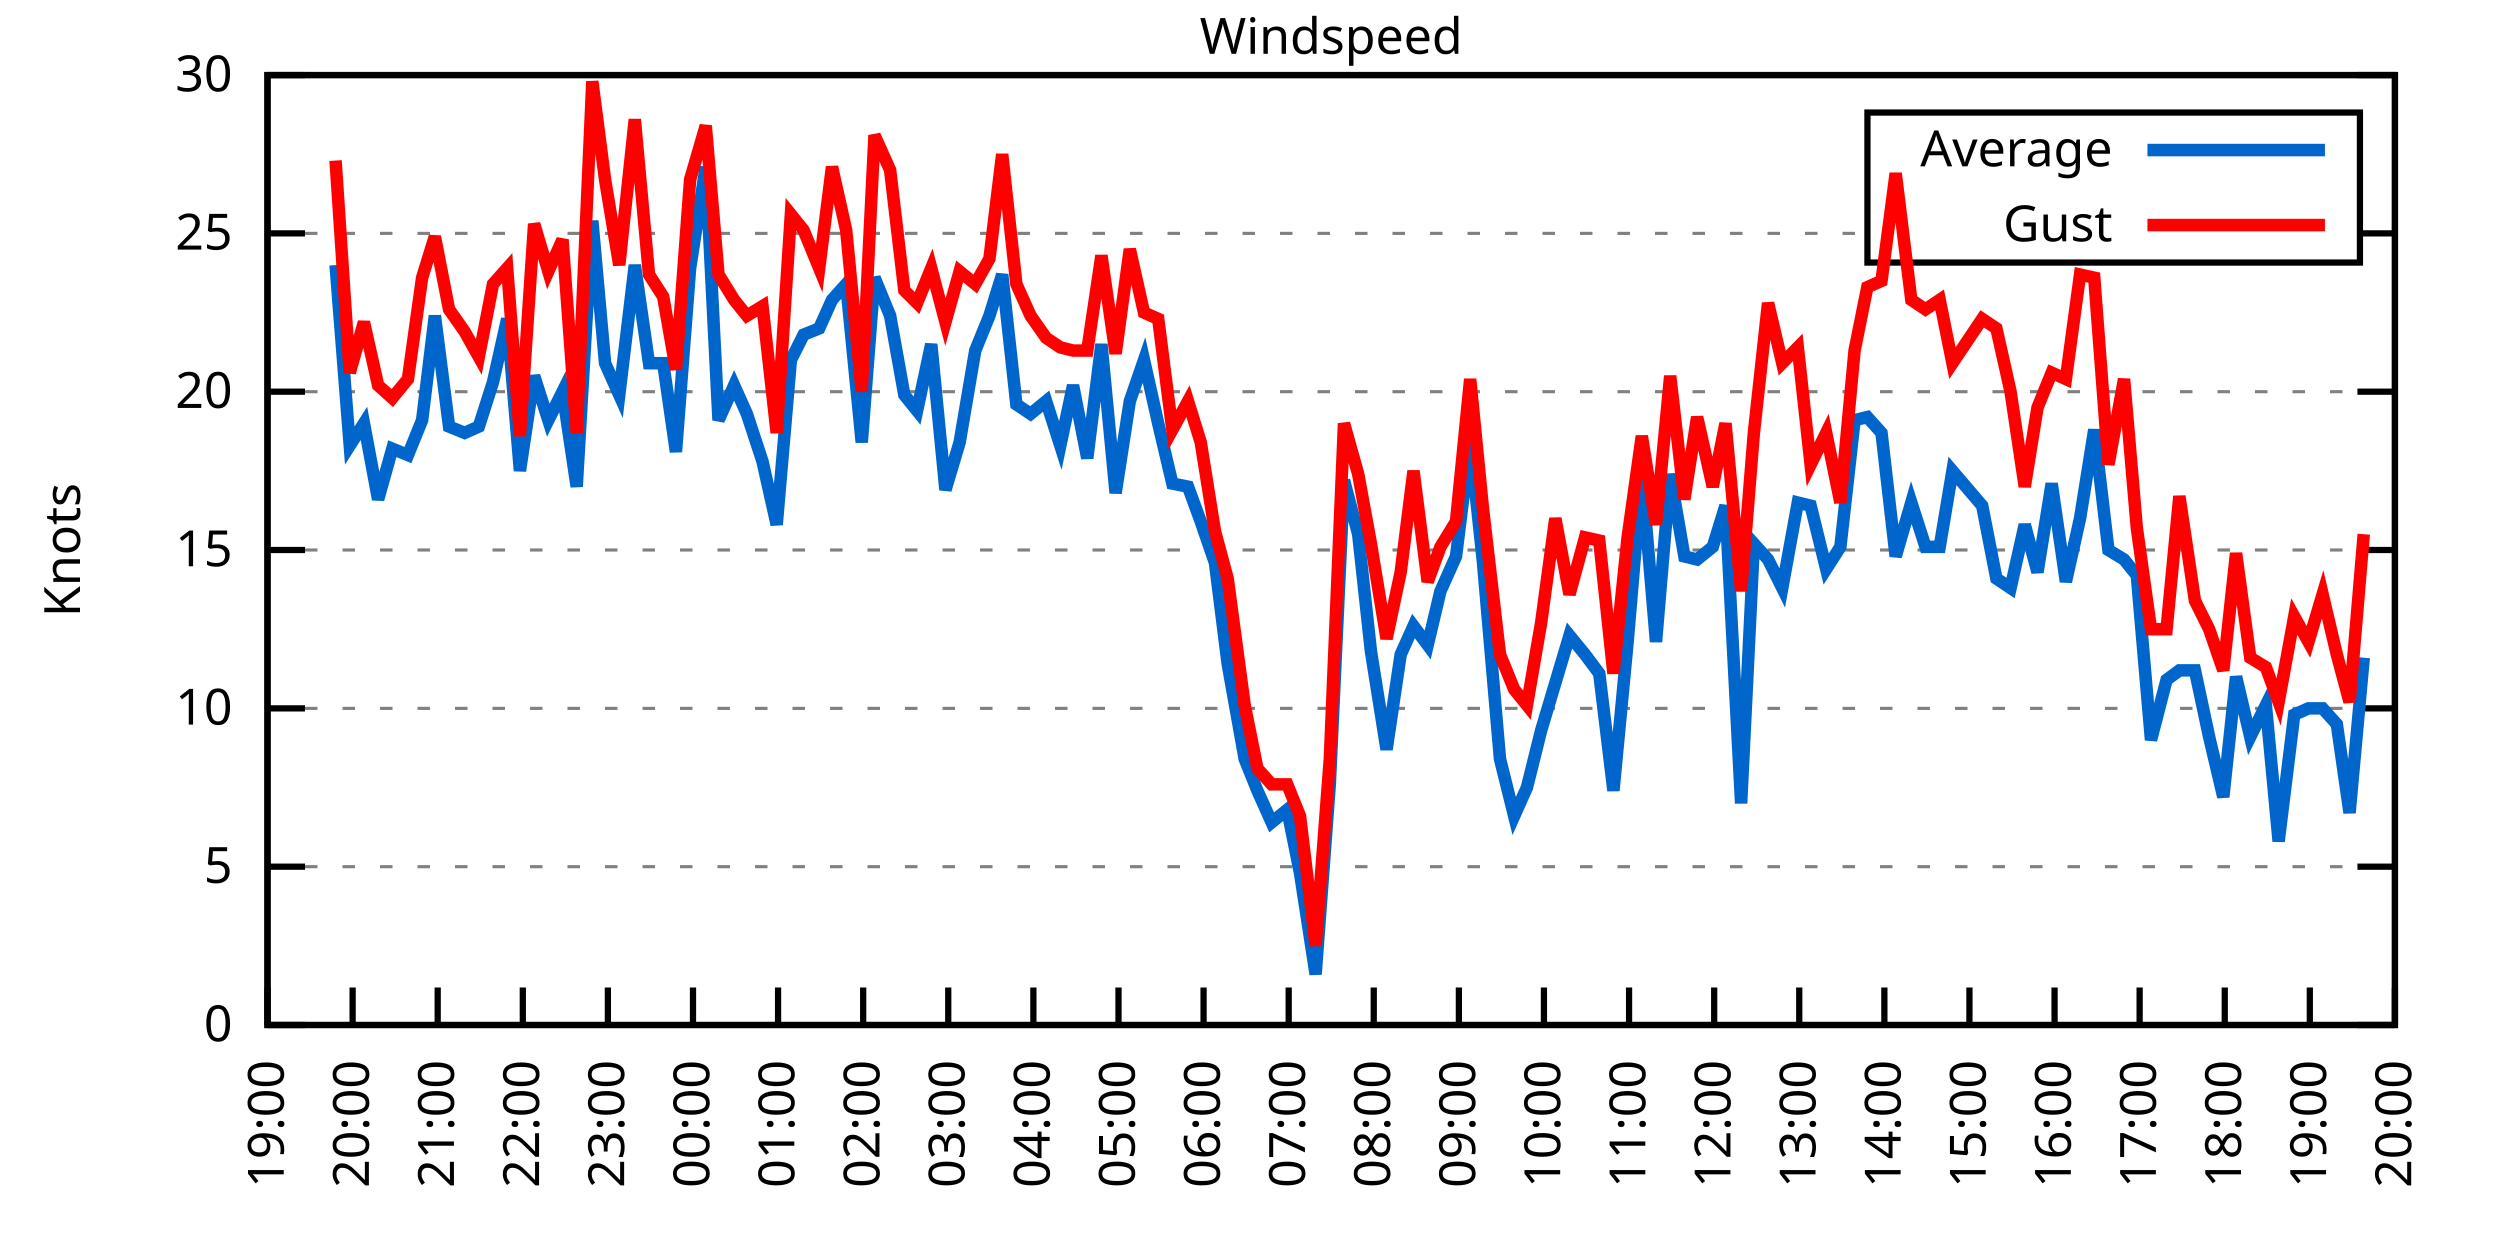
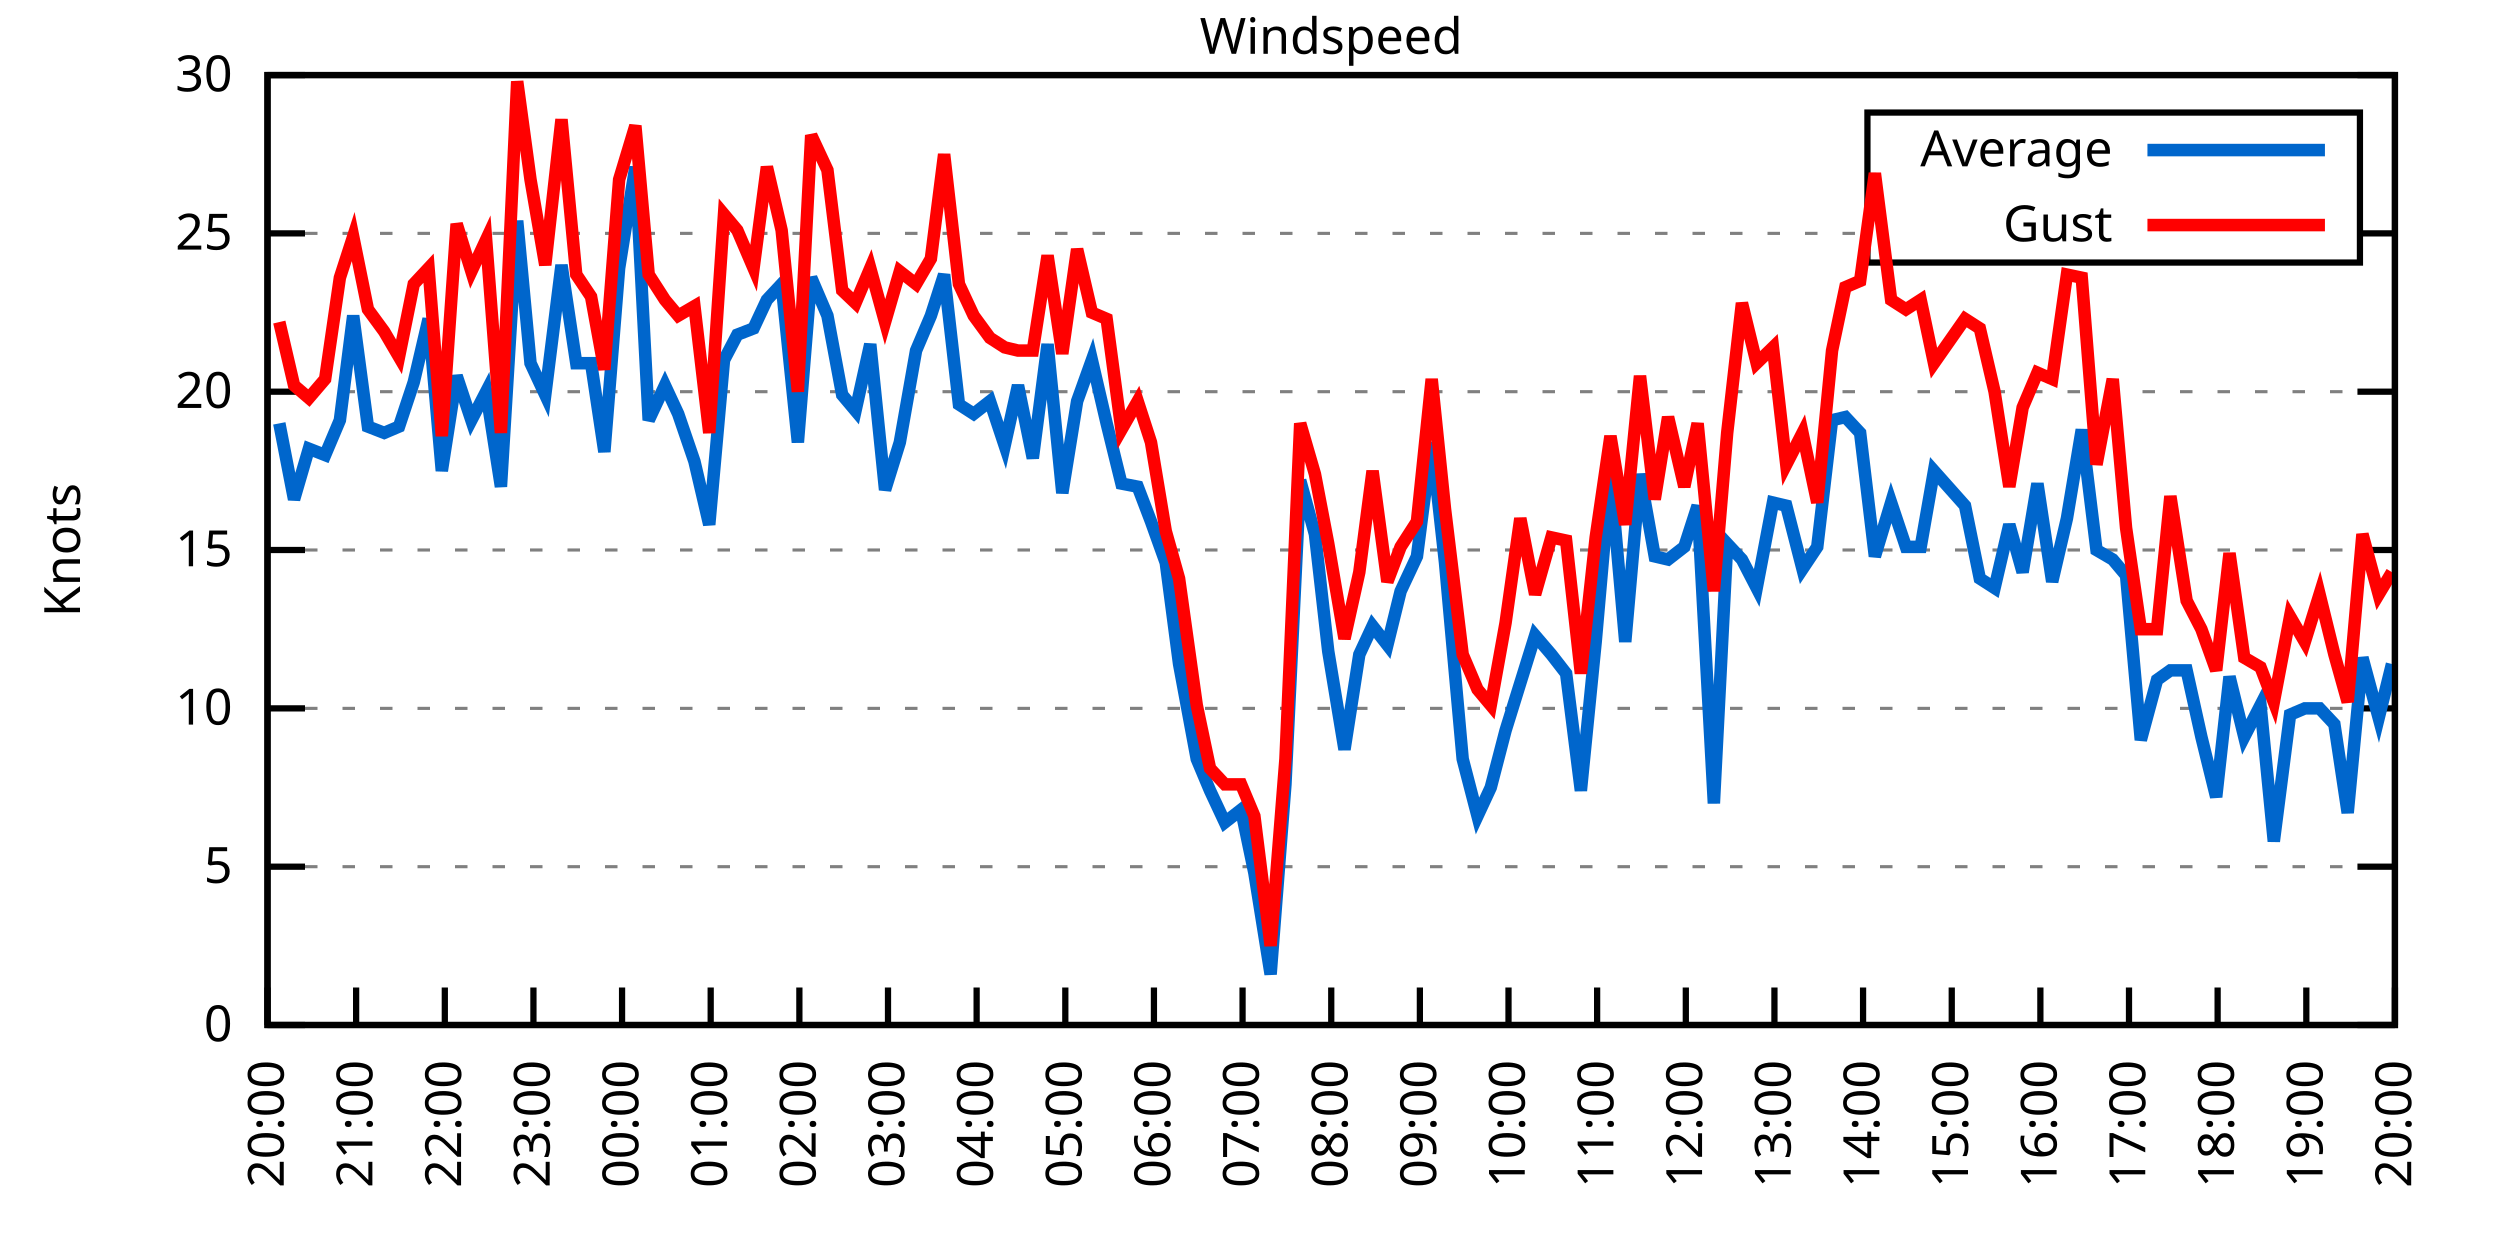
<svg xmlns="http://www.w3.org/2000/svg" xmlns:xlink="http://www.w3.org/1999/xlink" width="400" height="200" viewBox="0 0 400 200">
  <g id="gnuplot_canvas">
    <rect x="0" y="0" width="400" height="200" fill="none" />
    <defs>
      <circle id="gpDot" r="0.5" stroke-width="0.5" stroke="currentColor" />
      <path id="gpPt0" stroke-width="0.333" stroke="currentColor" d="M-1,0 h2 M0,-1 v2" />
      <path id="gpPt1" stroke-width="0.333" stroke="currentColor" d="M-1,-1 L1,1 M1,-1 L-1,1" />
      <path id="gpPt2" stroke-width="0.333" stroke="currentColor" d="M-1,0 L1,0 M0,-1 L0,1 M-1,-1 L1,1 M-1,1 L1,-1" />
      <rect id="gpPt3" stroke-width="0.333" stroke="currentColor" x="-1" y="-1" width="2" height="2" />
      <rect id="gpPt4" stroke-width="0.333" stroke="currentColor" fill="currentColor" x="-1" y="-1" width="2" height="2" />
      <circle id="gpPt5" stroke-width="0.333" stroke="currentColor" cx="0" cy="0" r="1" />
      <use xlink:href="#gpPt5" id="gpPt6" fill="currentColor" stroke="none" />
      <path id="gpPt7" stroke-width="0.333" stroke="currentColor" d="M0,-1.33 L-1.33,0.67 L1.33,0.67 z" />
      <use xlink:href="#gpPt7" id="gpPt8" fill="currentColor" stroke="none" />
      <use xlink:href="#gpPt7" id="gpPt9" stroke="currentColor" transform="rotate(180)" />
      <use xlink:href="#gpPt9" id="gpPt10" fill="currentColor" stroke="none" />
      <use xlink:href="#gpPt3" id="gpPt11" stroke="currentColor" transform="rotate(45)" />
      <use xlink:href="#gpPt11" id="gpPt12" fill="currentColor" stroke="none" />
      <path id="gpPt13" stroke-width="0.333" stroke="currentColor" d="M0,1.330 L1.265,0.411 L0.782,-1.067 L-0.782,-1.076 L-1.265,0.411 z" />
      <use xlink:href="#gpPt13" id="gpPt14" fill="currentColor" stroke="none" />
      <filter id="textbox" filterUnits="objectBoundingBox" x="0" y="0" height="1" width="1">
        <feFlood flood-color="white" flood-opacity="1" result="bgnd" />
        <feComposite in="SourceGraphic" in2="bgnd" operator="atop" />
      </filter>
      <filter id="greybox" filterUnits="objectBoundingBox" x="0" y="0" height="1" width="1">
        <feFlood flood-color="lightgrey" flood-opacity="1" result="grey" />
        <feComposite in="SourceGraphic" in2="grey" operator="atop" />
      </filter>
    </defs>
    <g fill="none" color="white" stroke="currentColor" stroke-width="1.00" stroke-linecap="butt" stroke-linejoin="miter">
</g>
    <g fill="none" color="black" stroke="currentColor" stroke-width="1.00" stroke-linecap="butt" stroke-linejoin="miter">
      <g stroke="none" shape-rendering="crispEdges">
        <polygon fill="rgb(255, 255, 255)" points="42.80,164.00 383.18,164.00 383.18,12.02 42.80,12.02 " />
      </g>
    </g>
    <g fill="none" color="black" stroke="currentColor" stroke-width="1.00" stroke-linecap="butt" stroke-linejoin="miter">
</g>
    <g fill="none" color="black" stroke="black" stroke-width="0.50" stroke-linecap="butt" stroke-linejoin="miter">
</g>
    <g fill="none" color="gray" stroke="currentColor" stroke-width="0.50" stroke-linecap="butt" stroke-linejoin="miter">
      <path stroke="gray" stroke-dasharray="2,4" class="gridline" d="M42.80,164.00 L383.19,164.00  " />
    </g>
    <g fill="none" color="gray" stroke="gray" stroke-width="1.00" stroke-linecap="butt" stroke-linejoin="miter">
</g>
    <g fill="none" color="black" stroke="currentColor" stroke-width="1.00" stroke-linecap="butt" stroke-linejoin="miter">
      <path stroke="black" d="M42.80,164.00 L48.80,164.00 M383.19,164.00 L377.19,164.00  " />
      <g transform="translate(37.20,166.60)" stroke="none" fill="black" font-family="Sans" font-size="8.00" text-anchor="end">
        <text>
          <tspan font-family="Sans"> 0</tspan>
        </text>
      </g>
    </g>
    <g fill="none" color="black" stroke="currentColor" stroke-width="1.00" stroke-linecap="butt" stroke-linejoin="miter">
</g>
    <g fill="none" color="black" stroke="black" stroke-width="0.50" stroke-linecap="butt" stroke-linejoin="miter">
</g>
    <g fill="none" color="gray" stroke="currentColor" stroke-width="0.50" stroke-linecap="butt" stroke-linejoin="miter">
      <path stroke="gray" stroke-dasharray="2,4" class="gridline" d="M42.80,138.67 L383.19,138.67  " />
    </g>
    <g fill="none" color="gray" stroke="gray" stroke-width="1.00" stroke-linecap="butt" stroke-linejoin="miter">
</g>
    <g fill="none" color="black" stroke="currentColor" stroke-width="1.00" stroke-linecap="butt" stroke-linejoin="miter">
      <path stroke="black" d="M42.80,138.67 L48.80,138.67 M383.19,138.67 L377.19,138.67  " />
      <g transform="translate(37.20,141.27)" stroke="none" fill="black" font-family="Sans" font-size="8.00" text-anchor="end">
        <text>
          <tspan font-family="Sans"> 5</tspan>
        </text>
      </g>
    </g>
    <g fill="none" color="black" stroke="currentColor" stroke-width="1.00" stroke-linecap="butt" stroke-linejoin="miter">
</g>
    <g fill="none" color="black" stroke="black" stroke-width="0.50" stroke-linecap="butt" stroke-linejoin="miter">
</g>
    <g fill="none" color="gray" stroke="currentColor" stroke-width="0.50" stroke-linecap="butt" stroke-linejoin="miter">
      <path stroke="gray" stroke-dasharray="2,4" class="gridline" d="M42.80,113.34 L383.19,113.34  " />
    </g>
    <g fill="none" color="gray" stroke="gray" stroke-width="1.00" stroke-linecap="butt" stroke-linejoin="miter">
</g>
    <g fill="none" color="black" stroke="currentColor" stroke-width="1.00" stroke-linecap="butt" stroke-linejoin="miter">
      <path stroke="black" d="M42.80,113.34 L48.80,113.34 M383.19,113.34 L377.19,113.34  " />
      <g transform="translate(37.20,115.94)" stroke="none" fill="black" font-family="Sans" font-size="8.00" text-anchor="end">
        <text>
          <tspan font-family="Sans"> 10</tspan>
        </text>
      </g>
    </g>
    <g fill="none" color="black" stroke="currentColor" stroke-width="1.00" stroke-linecap="butt" stroke-linejoin="miter">
</g>
    <g fill="none" color="black" stroke="black" stroke-width="0.50" stroke-linecap="butt" stroke-linejoin="miter">
</g>
    <g fill="none" color="gray" stroke="currentColor" stroke-width="0.50" stroke-linecap="butt" stroke-linejoin="miter">
      <path stroke="gray" stroke-dasharray="2,4" class="gridline" d="M42.80,88.00 L383.19,88.00  " />
    </g>
    <g fill="none" color="gray" stroke="gray" stroke-width="1.00" stroke-linecap="butt" stroke-linejoin="miter">
</g>
    <g fill="none" color="black" stroke="currentColor" stroke-width="1.00" stroke-linecap="butt" stroke-linejoin="miter">
      <path stroke="black" d="M42.80,88.00 L48.80,88.00 M383.19,88.00 L377.19,88.00  " />
      <g transform="translate(37.20,90.60)" stroke="none" fill="black" font-family="Sans" font-size="8.00" text-anchor="end">
        <text>
          <tspan font-family="Sans"> 15</tspan>
        </text>
      </g>
    </g>
    <g fill="none" color="black" stroke="currentColor" stroke-width="1.00" stroke-linecap="butt" stroke-linejoin="miter">
</g>
    <g fill="none" color="black" stroke="black" stroke-width="0.50" stroke-linecap="butt" stroke-linejoin="miter">
</g>
    <g fill="none" color="gray" stroke="currentColor" stroke-width="0.50" stroke-linecap="butt" stroke-linejoin="miter">
      <path stroke="gray" stroke-dasharray="2,4" class="gridline" d="M42.80,62.67 L383.19,62.67  " />
    </g>
    <g fill="none" color="gray" stroke="gray" stroke-width="1.00" stroke-linecap="butt" stroke-linejoin="miter">
</g>
    <g fill="none" color="black" stroke="currentColor" stroke-width="1.00" stroke-linecap="butt" stroke-linejoin="miter">
      <path stroke="black" d="M42.80,62.67 L48.80,62.67 M383.19,62.67 L377.19,62.67  " />
      <g transform="translate(37.20,65.27)" stroke="none" fill="black" font-family="Sans" font-size="8.00" text-anchor="end">
        <text>
          <tspan font-family="Sans"> 20</tspan>
        </text>
      </g>
    </g>
    <g fill="none" color="black" stroke="currentColor" stroke-width="1.00" stroke-linecap="butt" stroke-linejoin="miter">
</g>
    <g fill="none" color="black" stroke="black" stroke-width="0.50" stroke-linecap="butt" stroke-linejoin="miter">
</g>
    <g fill="none" color="gray" stroke="currentColor" stroke-width="0.50" stroke-linecap="butt" stroke-linejoin="miter">
      <path stroke="gray" stroke-dasharray="2,4" class="gridline" d="M42.80,37.34 L298.79,37.34 M377.59,37.34 L383.19,37.34  " />
    </g>
    <g fill="none" color="gray" stroke="gray" stroke-width="1.00" stroke-linecap="butt" stroke-linejoin="miter">
</g>
    <g fill="none" color="black" stroke="currentColor" stroke-width="1.00" stroke-linecap="butt" stroke-linejoin="miter">
      <path stroke="black" d="M42.80,37.34 L48.80,37.34 M383.19,37.34 L377.19,37.34  " />
      <g transform="translate(37.20,39.94)" stroke="none" fill="black" font-family="Sans" font-size="8.00" text-anchor="end">
        <text>
          <tspan font-family="Sans"> 25</tspan>
        </text>
      </g>
    </g>
    <g fill="none" color="black" stroke="currentColor" stroke-width="1.00" stroke-linecap="butt" stroke-linejoin="miter">
</g>
    <g fill="none" color="black" stroke="black" stroke-width="0.50" stroke-linecap="butt" stroke-linejoin="miter">
</g>
    <g fill="none" color="gray" stroke="currentColor" stroke-width="0.50" stroke-linecap="butt" stroke-linejoin="miter">
      <path stroke="gray" stroke-dasharray="2,4" class="gridline" d="M42.80,12.01 L383.19,12.01  " />
    </g>
    <g fill="none" color="gray" stroke="gray" stroke-width="1.00" stroke-linecap="butt" stroke-linejoin="miter">
</g>
    <g fill="none" color="black" stroke="currentColor" stroke-width="1.00" stroke-linecap="butt" stroke-linejoin="miter">
      <path stroke="black" d="M42.80,12.01 L48.80,12.01 M383.19,12.01 L377.19,12.01  " />
      <g transform="translate(37.20,14.61)" stroke="none" fill="black" font-family="Sans" font-size="8.00" text-anchor="end">
        <text>
          <tspan font-family="Sans"> 30</tspan>
        </text>
      </g>
    </g>
    <g fill="none" color="black" stroke="currentColor" stroke-width="1.00" stroke-linecap="butt" stroke-linejoin="miter">
      <path stroke="black" d="M42.80,164.00 L42.80,158.00  " />
      <g transform="translate(45.40,169.60) rotate(270.00)" stroke="none" fill="black" font-family="Sans" font-size="8.00" text-anchor="end">
        <text>
-           <tspan font-family="Sans">19:00</tspan>
-         </text>
-       </g>
-     </g>
-     <g fill="none" color="black" stroke="currentColor" stroke-width="1.00" stroke-linecap="butt" stroke-linejoin="miter">
-       <path stroke="black" d="M56.42,164.00 L56.42,158.00  " />
-       <g transform="translate(59.02,169.60) rotate(270.00)" stroke="none" fill="black" font-family="Sans" font-size="8.00" text-anchor="end">
-         <text>
          <tspan font-family="Sans">20:00</tspan>
        </text>
      </g>
    </g>
    <g fill="none" color="black" stroke="currentColor" stroke-width="1.00" stroke-linecap="butt" stroke-linejoin="miter">
-       <path stroke="black" d="M70.03,164.00 L70.03,158.00  " />
-       <g transform="translate(72.63,169.60) rotate(270.00)" stroke="none" fill="black" font-family="Sans" font-size="8.00" text-anchor="end">
+       <path stroke="black" d="M56.98,164.00 L56.98,158.00  " />
+       <g transform="translate(59.58,169.60) rotate(270.00)" stroke="none" fill="black" font-family="Sans" font-size="8.00" text-anchor="end">
        <text>
          <tspan font-family="Sans">21:00</tspan>
        </text>
      </g>
    </g>
    <g fill="none" color="black" stroke="currentColor" stroke-width="1.00" stroke-linecap="butt" stroke-linejoin="miter">
-       <path stroke="black" d="M83.65,164.00 L83.65,158.00  " />
-       <g transform="translate(86.25,169.60) rotate(270.00)" stroke="none" fill="black" font-family="Sans" font-size="8.00" text-anchor="end">
+       <path stroke="black" d="M71.17,164.00 L71.17,158.00  " />
+       <g transform="translate(73.77,169.60) rotate(270.00)" stroke="none" fill="black" font-family="Sans" font-size="8.00" text-anchor="end">
        <text>
          <tspan font-family="Sans">22:00</tspan>
        </text>
      </g>
    </g>
    <g fill="none" color="black" stroke="currentColor" stroke-width="1.00" stroke-linecap="butt" stroke-linejoin="miter">
-       <path stroke="black" d="M97.26,164.00 L97.26,158.00  " />
-       <g transform="translate(99.86,169.60) rotate(270.00)" stroke="none" fill="black" font-family="Sans" font-size="8.00" text-anchor="end">
+       <path stroke="black" d="M85.35,164.00 L85.35,158.00  " />
+       <g transform="translate(87.95,169.60) rotate(270.00)" stroke="none" fill="black" font-family="Sans" font-size="8.00" text-anchor="end">
        <text>
          <tspan font-family="Sans">23:00</tspan>
        </text>
      </g>
    </g>
    <g fill="none" color="black" stroke="currentColor" stroke-width="1.00" stroke-linecap="butt" stroke-linejoin="miter">
-       <path stroke="black" d="M110.88,164.00 L110.88,158.00  " />
-       <g transform="translate(113.48,169.60) rotate(270.00)" stroke="none" fill="black" font-family="Sans" font-size="8.00" text-anchor="end">
+       <path stroke="black" d="M99.53,164.00 L99.53,158.00  " />
+       <g transform="translate(102.13,169.60) rotate(270.00)" stroke="none" fill="black" font-family="Sans" font-size="8.00" text-anchor="end">
        <text>
          <tspan font-family="Sans">00:00</tspan>
        </text>
      </g>
    </g>
    <g fill="none" color="black" stroke="currentColor" stroke-width="1.00" stroke-linecap="butt" stroke-linejoin="miter">
-       <path stroke="black" d="M124.49,164.00 L124.49,158.00  " />
-       <g transform="translate(127.09,169.60) rotate(270.00)" stroke="none" fill="black" font-family="Sans" font-size="8.00" text-anchor="end">
+       <path stroke="black" d="M113.71,164.00 L113.71,158.00  " />
+       <g transform="translate(116.31,169.60) rotate(270.00)" stroke="none" fill="black" font-family="Sans" font-size="8.00" text-anchor="end">
        <text>
          <tspan font-family="Sans">01:00</tspan>
        </text>
      </g>
    </g>
    <g fill="none" color="black" stroke="currentColor" stroke-width="1.00" stroke-linecap="butt" stroke-linejoin="miter">
-       <path stroke="black" d="M138.11,164.00 L138.11,158.00  " />
-       <g transform="translate(140.71,169.60) rotate(270.00)" stroke="none" fill="black" font-family="Sans" font-size="8.00" text-anchor="end">
+       <path stroke="black" d="M127.90,164.00 L127.90,158.00  " />
+       <g transform="translate(130.50,169.60) rotate(270.00)" stroke="none" fill="black" font-family="Sans" font-size="8.00" text-anchor="end">
        <text>
          <tspan font-family="Sans">02:00</tspan>
        </text>
      </g>
    </g>
    <g fill="none" color="black" stroke="currentColor" stroke-width="1.00" stroke-linecap="butt" stroke-linejoin="miter">
-       <path stroke="black" d="M151.72,164.00 L151.72,158.00  " />
-       <g transform="translate(154.32,169.60) rotate(270.00)" stroke="none" fill="black" font-family="Sans" font-size="8.00" text-anchor="end">
+       <path stroke="black" d="M142.08,164.00 L142.08,158.00  " />
+       <g transform="translate(144.68,169.60) rotate(270.00)" stroke="none" fill="black" font-family="Sans" font-size="8.00" text-anchor="end">
        <text>
          <tspan font-family="Sans">03:00</tspan>
        </text>
      </g>
    </g>
    <g fill="none" color="black" stroke="currentColor" stroke-width="1.00" stroke-linecap="butt" stroke-linejoin="miter">
-       <path stroke="black" d="M165.34,164.00 L165.34,158.00  " />
-       <g transform="translate(167.94,169.60) rotate(270.00)" stroke="none" fill="black" font-family="Sans" font-size="8.00" text-anchor="end">
+       <path stroke="black" d="M156.26,164.00 L156.26,158.00  " />
+       <g transform="translate(158.86,169.60) rotate(270.00)" stroke="none" fill="black" font-family="Sans" font-size="8.00" text-anchor="end">
        <text>
          <tspan font-family="Sans">04:00</tspan>
        </text>
      </g>
    </g>
    <g fill="none" color="black" stroke="currentColor" stroke-width="1.00" stroke-linecap="butt" stroke-linejoin="miter">
-       <path stroke="black" d="M178.96,164.00 L178.96,158.00  " />
-       <g transform="translate(181.56,169.60) rotate(270.00)" stroke="none" fill="black" font-family="Sans" font-size="8.00" text-anchor="end">
+       <path stroke="black" d="M170.45,164.00 L170.45,158.00  " />
+       <g transform="translate(173.05,169.60) rotate(270.00)" stroke="none" fill="black" font-family="Sans" font-size="8.00" text-anchor="end">
        <text>
          <tspan font-family="Sans">05:00</tspan>
        </text>
      </g>
    </g>
    <g fill="none" color="black" stroke="currentColor" stroke-width="1.00" stroke-linecap="butt" stroke-linejoin="miter">
-       <path stroke="black" d="M192.57,164.00 L192.57,158.00  " />
-       <g transform="translate(195.17,169.60) rotate(270.00)" stroke="none" fill="black" font-family="Sans" font-size="8.00" text-anchor="end">
+       <path stroke="black" d="M184.63,164.00 L184.63,158.00  " />
+       <g transform="translate(187.23,169.60) rotate(270.00)" stroke="none" fill="black" font-family="Sans" font-size="8.00" text-anchor="end">
        <text>
          <tspan font-family="Sans">06:00</tspan>
        </text>
      </g>
    </g>
    <g fill="none" color="black" stroke="currentColor" stroke-width="1.00" stroke-linecap="butt" stroke-linejoin="miter">
-       <path stroke="black" d="M206.19,164.00 L206.19,158.00  " />
-       <g transform="translate(208.79,169.60) rotate(270.00)" stroke="none" fill="black" font-family="Sans" font-size="8.00" text-anchor="end">
+       <path stroke="black" d="M198.81,164.00 L198.81,158.00  " />
+       <g transform="translate(201.41,169.60) rotate(270.00)" stroke="none" fill="black" font-family="Sans" font-size="8.00" text-anchor="end">
        <text>
          <tspan font-family="Sans">07:00</tspan>
        </text>
      </g>
    </g>
    <g fill="none" color="black" stroke="currentColor" stroke-width="1.00" stroke-linecap="butt" stroke-linejoin="miter">
-       <path stroke="black" d="M219.80,164.00 L219.80,158.00  " />
-       <g transform="translate(222.40,169.60) rotate(270.00)" stroke="none" fill="black" font-family="Sans" font-size="8.00" text-anchor="end">
+       <path stroke="black" d="M213.00,164.00 L213.00,158.00  " />
+       <g transform="translate(215.60,169.60) rotate(270.00)" stroke="none" fill="black" font-family="Sans" font-size="8.00" text-anchor="end">
        <text>
          <tspan font-family="Sans">08:00</tspan>
        </text>
      </g>
    </g>
    <g fill="none" color="black" stroke="currentColor" stroke-width="1.00" stroke-linecap="butt" stroke-linejoin="miter">
-       <path stroke="black" d="M233.42,164.00 L233.42,158.00  " />
-       <g transform="translate(236.02,169.60) rotate(270.00)" stroke="none" fill="black" font-family="Sans" font-size="8.00" text-anchor="end">
+       <path stroke="black" d="M227.18,164.00 L227.18,158.00  " />
+       <g transform="translate(229.78,169.60) rotate(270.00)" stroke="none" fill="black" font-family="Sans" font-size="8.00" text-anchor="end">
        <text>
          <tspan font-family="Sans">09:00</tspan>
        </text>
      </g>
    </g>
    <g fill="none" color="black" stroke="currentColor" stroke-width="1.00" stroke-linecap="butt" stroke-linejoin="miter">
-       <path stroke="black" d="M247.03,164.00 L247.03,158.00  " />
-       <g transform="translate(249.63,169.60) rotate(270.00)" stroke="none" fill="black" font-family="Sans" font-size="8.00" text-anchor="end">
+       <path stroke="black" d="M241.36,164.00 L241.36,158.00  " />
+       <g transform="translate(243.96,169.60) rotate(270.00)" stroke="none" fill="black" font-family="Sans" font-size="8.00" text-anchor="end">
        <text>
          <tspan font-family="Sans">10:00</tspan>
        </text>
      </g>
    </g>
    <g fill="none" color="black" stroke="currentColor" stroke-width="1.00" stroke-linecap="butt" stroke-linejoin="miter">
-       <path stroke="black" d="M260.65,164.00 L260.65,158.00  " />
-       <g transform="translate(263.25,169.60) rotate(270.00)" stroke="none" fill="black" font-family="Sans" font-size="8.00" text-anchor="end">
+       <path stroke="black" d="M255.54,164.00 L255.54,158.00  " />
+       <g transform="translate(258.14,169.60) rotate(270.00)" stroke="none" fill="black" font-family="Sans" font-size="8.00" text-anchor="end">
        <text>
          <tspan font-family="Sans">11:00</tspan>
        </text>
      </g>
    </g>
    <g fill="none" color="black" stroke="currentColor" stroke-width="1.00" stroke-linecap="butt" stroke-linejoin="miter">
-       <path stroke="black" d="M274.27,164.00 L274.27,158.00  " />
-       <g transform="translate(276.87,169.60) rotate(270.00)" stroke="none" fill="black" font-family="Sans" font-size="8.00" text-anchor="end">
+       <path stroke="black" d="M269.73,164.00 L269.73,158.00  " />
+       <g transform="translate(272.33,169.60) rotate(270.00)" stroke="none" fill="black" font-family="Sans" font-size="8.00" text-anchor="end">
        <text>
          <tspan font-family="Sans">12:00</tspan>
        </text>
      </g>
    </g>
    <g fill="none" color="black" stroke="currentColor" stroke-width="1.00" stroke-linecap="butt" stroke-linejoin="miter">
-       <path stroke="black" d="M287.88,164.00 L287.88,158.00  " />
-       <g transform="translate(290.48,169.60) rotate(270.00)" stroke="none" fill="black" font-family="Sans" font-size="8.00" text-anchor="end">
+       <path stroke="black" d="M283.91,164.00 L283.91,158.00  " />
+       <g transform="translate(286.51,169.60) rotate(270.00)" stroke="none" fill="black" font-family="Sans" font-size="8.00" text-anchor="end">
        <text>
          <tspan font-family="Sans">13:00</tspan>
        </text>
      </g>
    </g>
    <g fill="none" color="black" stroke="currentColor" stroke-width="1.00" stroke-linecap="butt" stroke-linejoin="miter">
-       <path stroke="black" d="M301.50,164.00 L301.50,158.00  " />
-       <g transform="translate(304.10,169.60) rotate(270.00)" stroke="none" fill="black" font-family="Sans" font-size="8.00" text-anchor="end">
+       <path stroke="black" d="M298.09,164.00 L298.09,158.00  " />
+       <g transform="translate(300.69,169.60) rotate(270.00)" stroke="none" fill="black" font-family="Sans" font-size="8.00" text-anchor="end">
        <text>
          <tspan font-family="Sans">14:00</tspan>
        </text>
      </g>
    </g>
    <g fill="none" color="black" stroke="currentColor" stroke-width="1.00" stroke-linecap="butt" stroke-linejoin="miter">
-       <path stroke="black" d="M315.11,164.00 L315.11,158.00  " />
-       <g transform="translate(317.71,169.60) rotate(270.00)" stroke="none" fill="black" font-family="Sans" font-size="8.00" text-anchor="end">
+       <path stroke="black" d="M312.28,164.00 L312.28,158.00  " />
+       <g transform="translate(314.88,169.60) rotate(270.00)" stroke="none" fill="black" font-family="Sans" font-size="8.00" text-anchor="end">
        <text>
          <tspan font-family="Sans">15:00</tspan>
        </text>
      </g>
    </g>
    <g fill="none" color="black" stroke="currentColor" stroke-width="1.00" stroke-linecap="butt" stroke-linejoin="miter">
-       <path stroke="black" d="M328.73,164.00 L328.73,158.00  " />
-       <g transform="translate(331.33,169.60) rotate(270.00)" stroke="none" fill="black" font-family="Sans" font-size="8.00" text-anchor="end">
+       <path stroke="black" d="M326.46,164.00 L326.46,158.00  " />
+       <g transform="translate(329.06,169.60) rotate(270.00)" stroke="none" fill="black" font-family="Sans" font-size="8.00" text-anchor="end">
        <text>
          <tspan font-family="Sans">16:00</tspan>
        </text>
      </g>
    </g>
    <g fill="none" color="black" stroke="currentColor" stroke-width="1.00" stroke-linecap="butt" stroke-linejoin="miter">
-       <path stroke="black" d="M342.34,164.00 L342.34,158.00  " />
-       <g transform="translate(344.94,169.60) rotate(270.00)" stroke="none" fill="black" font-family="Sans" font-size="8.00" text-anchor="end">
+       <path stroke="black" d="M340.64,164.00 L340.64,158.00  " />
+       <g transform="translate(343.24,169.60) rotate(270.00)" stroke="none" fill="black" font-family="Sans" font-size="8.00" text-anchor="end">
        <text>
          <tspan font-family="Sans">17:00</tspan>
        </text>
      </g>
    </g>
    <g fill="none" color="black" stroke="currentColor" stroke-width="1.00" stroke-linecap="butt" stroke-linejoin="miter">
-       <path stroke="black" d="M355.96,164.00 L355.96,158.00  " />
-       <g transform="translate(358.56,169.60) rotate(270.00)" stroke="none" fill="black" font-family="Sans" font-size="8.00" text-anchor="end">
+       <path stroke="black" d="M354.82,164.00 L354.82,158.00  " />
+       <g transform="translate(357.42,169.60) rotate(270.00)" stroke="none" fill="black" font-family="Sans" font-size="8.00" text-anchor="end">
        <text>
          <tspan font-family="Sans">18:00</tspan>
        </text>
      </g>
    </g>
    <g fill="none" color="black" stroke="currentColor" stroke-width="1.00" stroke-linecap="butt" stroke-linejoin="miter">
-       <path stroke="black" d="M369.57,164.00 L369.57,158.00  " />
-       <g transform="translate(372.17,169.60) rotate(270.00)" stroke="none" fill="black" font-family="Sans" font-size="8.00" text-anchor="end">
+       <path stroke="black" d="M369.01,164.00 L369.01,158.00  " />
+       <g transform="translate(371.61,169.60) rotate(270.00)" stroke="none" fill="black" font-family="Sans" font-size="8.00" text-anchor="end">
        <text>
          <tspan font-family="Sans">19:00</tspan>
        </text>
      </g>
    </g>
    <g fill="none" color="black" stroke="currentColor" stroke-width="1.00" stroke-linecap="butt" stroke-linejoin="miter">
      <path stroke="black" d="M383.19,164.00 L383.19,158.00  " />
      <g transform="translate(385.79,169.60) rotate(270.00)" stroke="none" fill="black" font-family="Sans" font-size="8.00" text-anchor="end">
        <text>
          <tspan font-family="Sans">20:00</tspan>
        </text>
      </g>
    </g>
    <g fill="none" color="black" stroke="currentColor" stroke-width="1.00" stroke-linecap="butt" stroke-linejoin="miter">
</g>
    <g fill="none" color="black" stroke="currentColor" stroke-width="1.00" stroke-linecap="butt" stroke-linejoin="miter">
      <path stroke="black" d="M42.80,12.01 L42.80,164.00 L383.19,164.00 L383.19,12.01 L42.80,12.01 Z  " />
    </g>
    <g fill="none" color="black" stroke="currentColor" stroke-width="1.00" stroke-linecap="butt" stroke-linejoin="miter">
</g>
    <g fill="none" color="black" stroke="currentColor" stroke-width="1.00" stroke-linecap="butt" stroke-linejoin="miter">
      <path stroke="black" d="M298.79,42.01 L298.79,18.01 L377.59,18.01 L377.59,42.01 L298.79,42.01 Z  " />
    </g>
    <g id="Windspeed_plot_1">
      <g fill="none" color="white" stroke="black" stroke-width="2.00" stroke-linecap="butt" stroke-linejoin="miter">
</g>
      <g fill="none" color="black" stroke="currentColor" stroke-width="2.00" stroke-linecap="butt" stroke-linejoin="miter">
        <g transform="translate(337.99,26.61)" stroke="none" fill="black" font-family="Sans" font-size="8.00" text-anchor="end">
          <text>
            <tspan font-family="Sans">Average</tspan>
          </text>
        </g>
      </g>
      <g fill="none" color="black" stroke="currentColor" stroke-width="2.00" stroke-linecap="butt" stroke-linejoin="miter">
-         <path stroke="rgb(  0, 102, 204)" d="M343.59,24.01 L371.99,24.01 M53.69,42.41 L55.96,71.29 L58.23,67.74 L60.50,79.90 L62.77,71.79 L65.27,72.81   L67.54,67.23 L69.58,50.51 L71.85,68.25 L74.34,69.26 L76.61,68.25 L78.88,61.15 L81.15,51.02 L83.19,75.34   L85.46,60.14 L87.73,67.23 L90.00,62.67 L92.27,77.87 L94.77,35.32 L96.81,58.11 L99.08,63.18 L101.57,42.41   L103.84,58.11 L106.11,58.11 L108.15,72.30 L110.42,42.91 L112.92,26.70 L114.96,67.23 L117.46,61.66 L119.50,66.22   L122.00,73.82 L124.27,83.95 L126.54,57.61 L128.58,53.55 L131.07,52.54 L133.12,47.98 L135.39,45.45 L137.88,70.78   L139.92,44.43 L142.42,50.51 L144.69,63.18 L146.73,65.71 L149.00,55.07 L151.27,78.38 L153.54,70.78 L156.04,56.09   L158.31,50.51 L160.35,43.93 L162.62,64.70 L164.89,66.22 L167.38,64.19 L169.65,71.29 L171.69,61.66 L173.96,73.31   L176.23,55.07 L178.50,78.89 L180.77,64.19 L183.04,57.61 L185.31,67.74 L187.58,77.37 L190.08,77.87 L192.12,83.45   L194.39,90.03 L196.43,106.24 L199.15,121.44 L201.19,126.51 L203.46,131.58 L205.96,129.55 L208.00,139.68 L210.50,155.89   L212.77,125.50 L215.04,76.86 L217.31,85.47 L219.35,104.22 L221.85,119.92 L224.11,104.72 L226.16,100.16 L228.43,103.20   L230.47,94.59 L232.96,89.02 L235.23,70.78 L237.28,90.03 L240.00,121.44 L242.27,130.56 L244.31,126.00 L246.58,116.88   L248.85,109.28 L251.12,101.68 L253.61,104.72 L255.88,107.76 L258.15,126.51 L260.42,102.70 L262.69,75.85 L264.96,102.70   L267.23,75.85 L269.50,89.02 L271.54,89.52 L274.04,87.50 L276.08,80.91 L278.58,128.54 L280.62,86.99 L282.89,89.52   L285.16,94.08 L287.65,80.41 L289.70,80.91 L292.19,91.04 L294.46,87.50 L296.73,67.23 L298.77,66.73 L301.04,69.26   L303.31,89.02 L305.81,80.41 L308.08,87.50 L310.35,87.50 L312.39,75.34 L317.15,80.91 L319.42,92.56 L321.69,94.08   L323.96,83.95 L326.00,91.55 L328.27,77.37 L330.54,93.07 L332.81,82.94 L335.08,68.75 L337.35,88.00 L339.85,89.52   L341.89,92.06 L344.16,118.40 L346.65,108.78 L348.70,107.26 L351.19,107.26 L353.46,117.90 L355.73,127.52 L357.77,108.27   L360.04,117.90 L362.54,112.83 L364.58,134.62 L367.08,114.35 L369.35,113.34 L371.62,113.34 L373.89,115.87 L375.93,130.06   L378.20,105.23  " />
+         <path stroke="rgb(  0, 102, 204)" d="M343.59,24.01 L371.99,24.01 M44.69,67.74 L47.05,79.90 L49.42,71.79 L52.02,72.81 L54.38,67.23 L56.51,50.51   L58.87,68.25 L61.47,69.26 L63.84,68.25 L66.20,61.15 L68.57,51.02 L70.69,75.34 L73.06,60.14 L75.42,67.23   L77.78,62.67 L80.15,77.87 L82.75,35.32 L84.88,58.11 L87.24,63.18 L89.84,42.41 L92.20,58.11 L94.57,58.11   L96.70,72.30 L99.06,42.91 L101.66,26.70 L103.79,67.23 L106.39,61.66 L108.51,66.22 L111.11,73.82 L113.48,83.95   L115.84,57.61 L117.97,53.55 L120.57,52.54 L122.70,47.98 L125.06,45.45 L127.66,70.78 L129.79,44.43 L132.39,50.51   L134.75,63.18 L136.88,65.71 L139.24,55.07 L141.61,78.38 L143.97,70.78 L146.57,56.09 L148.94,50.51 L151.06,43.93   L153.43,64.70 L155.79,66.22 L158.39,64.19 L160.75,71.29 L162.88,61.66 L165.25,73.31 L167.61,55.07 L169.97,78.89   L172.34,64.19 L174.70,57.61 L177.06,67.74 L179.43,77.37 L182.03,77.87 L184.16,83.45 L186.52,90.03 L188.65,106.24   L191.48,121.44 L193.61,126.51 L195.98,131.58 L198.58,129.55 L200.70,139.68 L203.30,155.89 L205.67,125.50 L208.03,76.86   L210.39,85.47 L212.52,104.22 L215.12,119.92 L217.49,104.72 L219.61,100.16 L221.98,103.20 L224.10,94.59 L226.71,89.02   L229.07,70.78 L231.20,90.03 L234.03,121.44 L236.40,130.56 L238.52,126.00 L240.89,116.88 L243.25,109.28 L245.62,101.68   L248.22,104.72 L250.58,107.76 L252.94,126.51 L255.31,102.70 L257.67,75.85 L260.04,102.70 L262.40,75.85 L264.76,89.02   L266.89,89.52 L269.49,87.50 L271.62,80.91 L274.22,128.54 L276.35,86.99 L278.71,89.52 L281.07,94.08 L283.67,80.41   L285.80,80.91 L288.40,91.04 L290.76,87.50 L293.13,67.23 L295.26,66.73 L297.62,69.26 L299.98,89.02 L302.58,80.41   L304.95,87.50 L307.31,87.50 L309.44,75.34 L314.40,80.91 L316.77,92.56 L319.13,94.08 L321.49,83.95 L323.62,91.55   L325.99,77.37 L328.35,93.07 L330.71,82.94 L333.08,68.75 L335.44,88.00 L338.04,89.52 L340.17,92.06 L342.53,118.40   L345.13,108.78 L347.26,107.26 L349.86,107.26 L352.22,117.90 L354.59,127.52 L356.72,108.27 L359.08,117.90 L361.68,112.83   L363.81,134.62 L366.41,114.35 L368.77,113.34 L371.13,113.34 L373.50,115.87 L375.63,130.06 L377.99,105.23 L380.59,114.86   L382.72,106.24  " />
      </g>
    </g>
    <g id="Windspeed_plot_2">
      <g fill="none" color="black" stroke="currentColor" stroke-width="2.00" stroke-linecap="butt" stroke-linejoin="miter">
        <g transform="translate(337.99,38.61)" stroke="none" fill="black" font-family="Sans" font-size="8.00" text-anchor="end">
          <text>
            <tspan font-family="Sans">Gust</tspan>
          </text>
        </g>
      </g>
      <g fill="none" color="black" stroke="currentColor" stroke-width="2.00" stroke-linecap="butt" stroke-linejoin="miter">
-         <path stroke="rgb(255,   0,   0)" d="M343.59,36.01 L371.99,36.01 M53.69,25.69 L55.96,59.63 L58.23,51.53 L60.50,61.66 L62.77,63.69 L65.27,60.65   L67.54,44.43 L69.58,37.85 L71.85,49.50 L74.34,53.05 L76.61,57.10 L78.88,45.45 L81.15,42.91 L83.19,69.77   L85.46,35.82 L87.73,43.42 L90.00,38.35 L92.27,69.26 L94.77,13.02 L96.81,28.73 L99.08,42.41 L101.57,19.10   L103.84,43.93 L106.11,47.47 L108.15,59.13 L110.42,28.73 L112.92,20.12 L114.96,43.93 L117.46,47.98 L119.50,50.51   L122.00,48.99 L124.27,69.26 L126.54,34.30 L128.58,36.84 L131.07,42.91 L133.12,26.70 L135.39,36.84 L137.88,62.67   L139.92,21.64 L142.42,27.21 L144.69,46.46 L146.73,48.49 L149.00,42.91 L151.27,51.53 L153.54,43.42 L156.04,45.45   L158.31,41.39 L160.35,24.68 L162.62,45.45 L164.89,50.51 L167.38,54.06 L169.65,55.58 L171.69,56.09 L173.96,56.09   L176.23,40.89 L178.50,56.59 L180.77,39.87 L183.04,50.01 L185.31,51.02 L187.58,68.75 L190.08,64.19 L192.12,70.78   L194.39,84.97 L196.43,92.56 L199.15,112.83 L201.19,122.96 L203.46,125.50 L205.96,125.50 L208.00,130.56 L210.50,151.33   L212.77,121.44 L215.04,67.74 L217.31,75.85 L219.35,86.99 L221.85,102.19 L224.11,91.55 L226.16,75.34 L228.43,93.07   L230.47,87.50 L232.96,83.45 L235.23,60.65 L237.28,81.42 L240.00,104.72 L242.27,110.30 L244.31,112.83 L246.58,99.66   L248.85,82.94 L251.12,95.10 L253.61,85.98 L255.88,86.49 L258.15,107.76 L260.42,85.98 L262.69,69.77 L264.96,83.95   L267.23,60.14 L269.50,79.90 L271.54,66.73 L274.04,77.87 L276.08,67.74 L278.58,94.59 L280.62,69.26 L282.89,48.49   L285.16,58.11 L287.65,55.58 L289.70,74.33 L292.19,69.26 L294.46,80.41 L296.73,56.09 L298.77,45.95 L301.04,44.94   L303.31,27.72 L305.81,47.98 L308.08,49.50 L310.35,47.98 L312.39,58.11 L317.15,51.02 L319.42,52.54 L321.69,62.67   L323.96,77.87 L326.00,65.21 L328.27,59.63 L330.54,60.65 L332.81,43.93 L335.08,44.43 L337.35,74.33 L339.85,60.65   L341.89,84.46 L344.16,100.67 L346.65,100.67 L348.70,79.39 L351.19,96.11 L353.46,100.67 L355.73,107.26 L357.77,88.51   L360.04,105.23 L362.54,106.75 L364.58,112.32 L367.08,98.64 L369.35,102.70 L371.62,95.10 L373.89,104.72 L375.93,112.32   L378.20,85.47  " />
+         <path stroke="rgb(255,   0,   0)" d="M343.59,36.01 L371.99,36.01 M44.69,51.53 L47.05,61.66 L49.42,63.69 L52.02,60.65 L54.38,44.43 L56.51,37.85   L58.87,49.50 L61.47,53.05 L63.84,57.10 L66.20,45.45 L68.57,42.91 L70.69,69.77 L73.06,35.82 L75.42,43.42   L77.78,38.35 L80.15,69.26 L82.75,13.02 L84.88,28.73 L87.24,42.41 L89.84,19.10 L92.20,43.93 L94.57,47.47   L96.70,59.13 L99.06,28.73 L101.66,20.12 L103.79,43.93 L106.39,47.98 L108.51,50.51 L111.11,48.99 L113.48,69.26   L115.84,34.30 L117.97,36.84 L120.57,42.91 L122.70,26.70 L125.06,36.84 L127.66,62.67 L129.79,21.64 L132.39,27.21   L134.75,46.46 L136.88,48.49 L139.24,42.91 L141.61,51.53 L143.97,43.42 L146.57,45.45 L148.94,41.39 L151.06,24.68   L153.43,45.45 L155.79,50.51 L158.39,54.06 L160.75,55.58 L162.88,56.09 L165.25,56.09 L167.61,40.89 L169.97,56.59   L172.34,39.87 L174.70,50.01 L177.06,51.02 L179.43,68.75 L182.03,64.19 L184.16,70.78 L186.52,84.97 L188.65,92.56   L191.48,112.83 L193.61,122.96 L195.98,125.50 L198.58,125.50 L200.70,130.56 L203.30,151.33 L205.67,121.44 L208.03,67.74   L210.39,75.85 L212.52,86.99 L215.12,102.19 L217.49,91.55 L219.61,75.34 L221.98,93.07 L224.10,87.50 L226.71,83.45   L229.07,60.65 L231.20,81.42 L234.03,104.72 L236.40,110.30 L238.52,112.83 L240.89,99.66 L243.25,82.94 L245.62,95.10   L248.22,85.98 L250.58,86.49 L252.94,107.76 L255.31,85.98 L257.67,69.77 L260.04,83.95 L262.40,60.14 L264.76,79.90   L266.89,66.73 L269.49,77.87 L271.62,67.74 L274.22,94.59 L276.35,69.26 L278.71,48.49 L281.07,58.11 L283.67,55.58   L285.80,74.33 L288.40,69.26 L290.76,80.41 L293.13,56.09 L295.26,45.95 L297.62,44.94 L299.98,27.72 L302.58,47.98   L304.95,49.50 L307.31,47.98 L309.44,58.11 L314.40,51.02 L316.77,52.54 L319.13,62.67 L321.49,77.87 L323.62,65.21   L325.99,59.63 L328.35,60.65 L330.71,43.93 L333.08,44.43 L335.44,74.33 L338.04,60.65 L340.17,84.46 L342.53,100.67   L345.13,100.67 L347.26,79.39 L349.86,96.11 L352.22,100.67 L354.59,107.26 L356.72,88.51 L359.08,105.23 L361.68,106.75   L363.81,112.32 L366.41,98.64 L368.77,102.70 L371.13,95.10 L373.50,104.72 L375.63,112.32 L377.99,85.47 L380.59,95.10   L382.72,91.55  " />
      </g>
    </g>
    <g fill="none" color="black" stroke="currentColor" stroke-width="2.00" stroke-linecap="butt" stroke-linejoin="miter">
</g>
    <g fill="none" color="black" stroke="black" stroke-width="1.00" stroke-linecap="butt" stroke-linejoin="miter">
</g>
    <g fill="none" color="black" stroke="currentColor" stroke-width="1.00" stroke-linecap="butt" stroke-linejoin="miter">
      <path stroke="black" d="M42.80,12.01 L42.80,164.00 L383.19,164.00 L383.19,12.01 L42.80,12.01 Z  " />
      <g transform="translate(12.80,88.01) rotate(270.00)" stroke="none" fill="black" font-family="Sans" font-size="8.00" text-anchor="middle">
        <text>
          <tspan font-family="Sans">Knots</tspan>
        </text>
      </g>
    </g>
    <g fill="none" color="black" stroke="currentColor" stroke-width="1.00" stroke-linecap="butt" stroke-linejoin="miter">
</g>
    <g fill="none" color="black" stroke="currentColor" stroke-width="1.00" stroke-linecap="butt" stroke-linejoin="miter">
      <g transform="translate(212.99,8.61)" stroke="none" fill="black" font-family="Sans" font-size="8.00" text-anchor="middle">
        <text>
          <tspan font-family="Sans">Windspeed</tspan>
        </text>
      </g>
    </g>
    <g fill="none" color="black" stroke="currentColor" stroke-width="1.00" stroke-linecap="butt" stroke-linejoin="miter">
</g>
  </g>
</svg>
